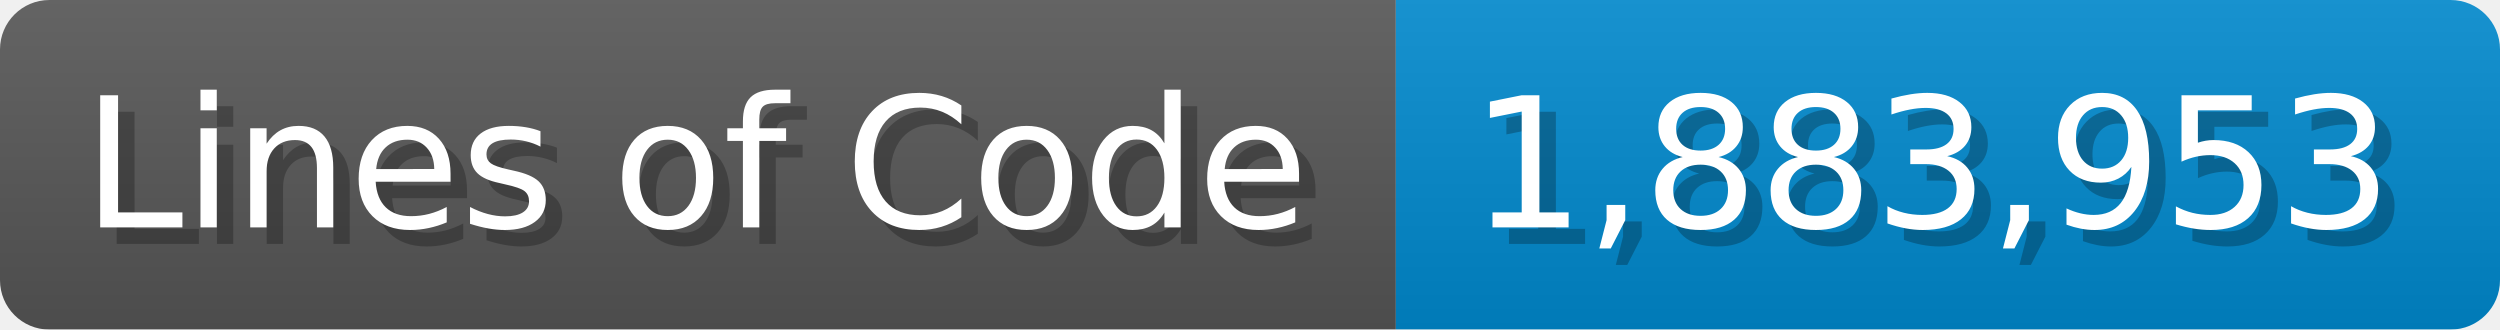
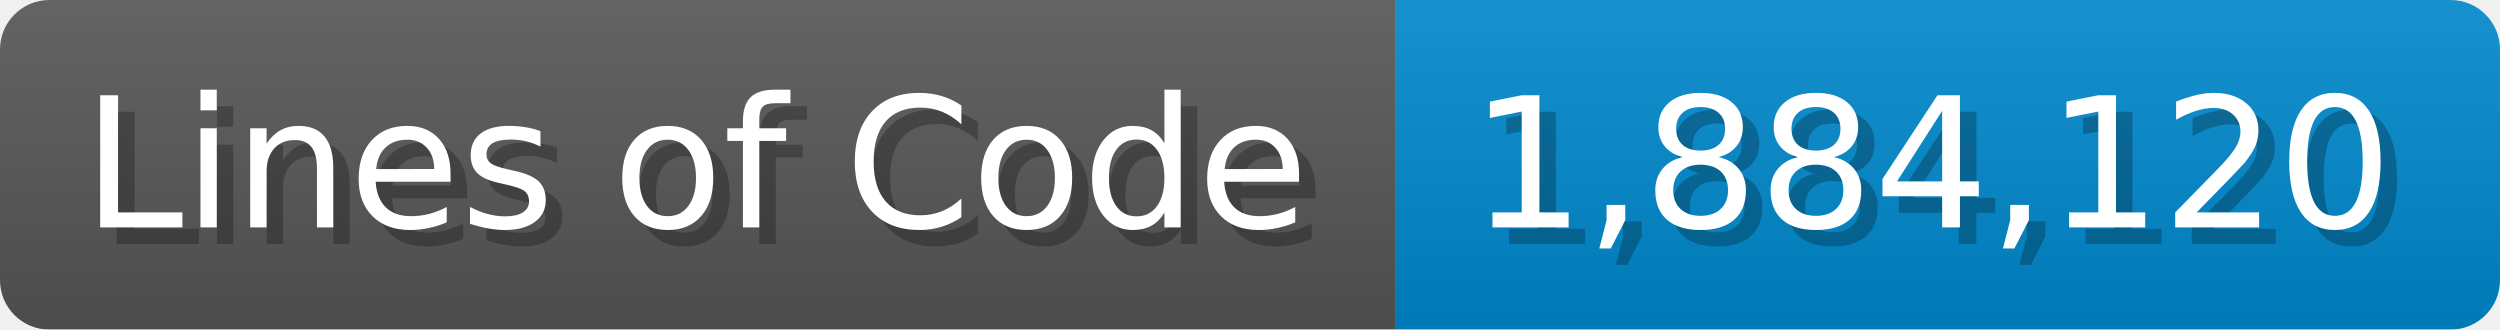
<svg xmlns="http://www.w3.org/2000/svg" width="151.7" height="20" viewBox="0 0 1517 200">
  <linearGradient id="a" x2="0" y2="100%">
    <stop offset="0" stop-opacity=".1" stop-color="#EEE" />
    <stop offset="1" stop-opacity=".1" />
  </linearGradient>
  <mask id="m">
    <rect width="1517" height="200" rx="30" fill="#FFF" />
  </mask>
  <g mask="url(#m)">
    <rect width="847" height="200" fill="#555" />
    <rect width="670" height="200" fill="#08C" x="847" />
    <rect width="1517" height="200" fill="url(#a)" />
  </g>
  <g fill="#fff" text-anchor="start" font-family="Verdana,DejaVu Sans,sans-serif" font-size="110">
    <text x="60" y="148" textLength="747" fill="#000" opacity="0.25">Lines of Code</text>
    <text x="50" y="138" textLength="747">Lines of Code</text>
-     <text x="902" y="148" textLength="570" fill="#000" opacity="0.25">1,883,953</text>
-     <text x="892" y="138" textLength="570">1,883,953</text>
+     <text x="902" y="148" textLength="570" fill="#000" opacity="0.25">1,884,120</text>
+     <text x="892" y="138" textLength="570">1,884,120</text>
  </g>
</svg>
